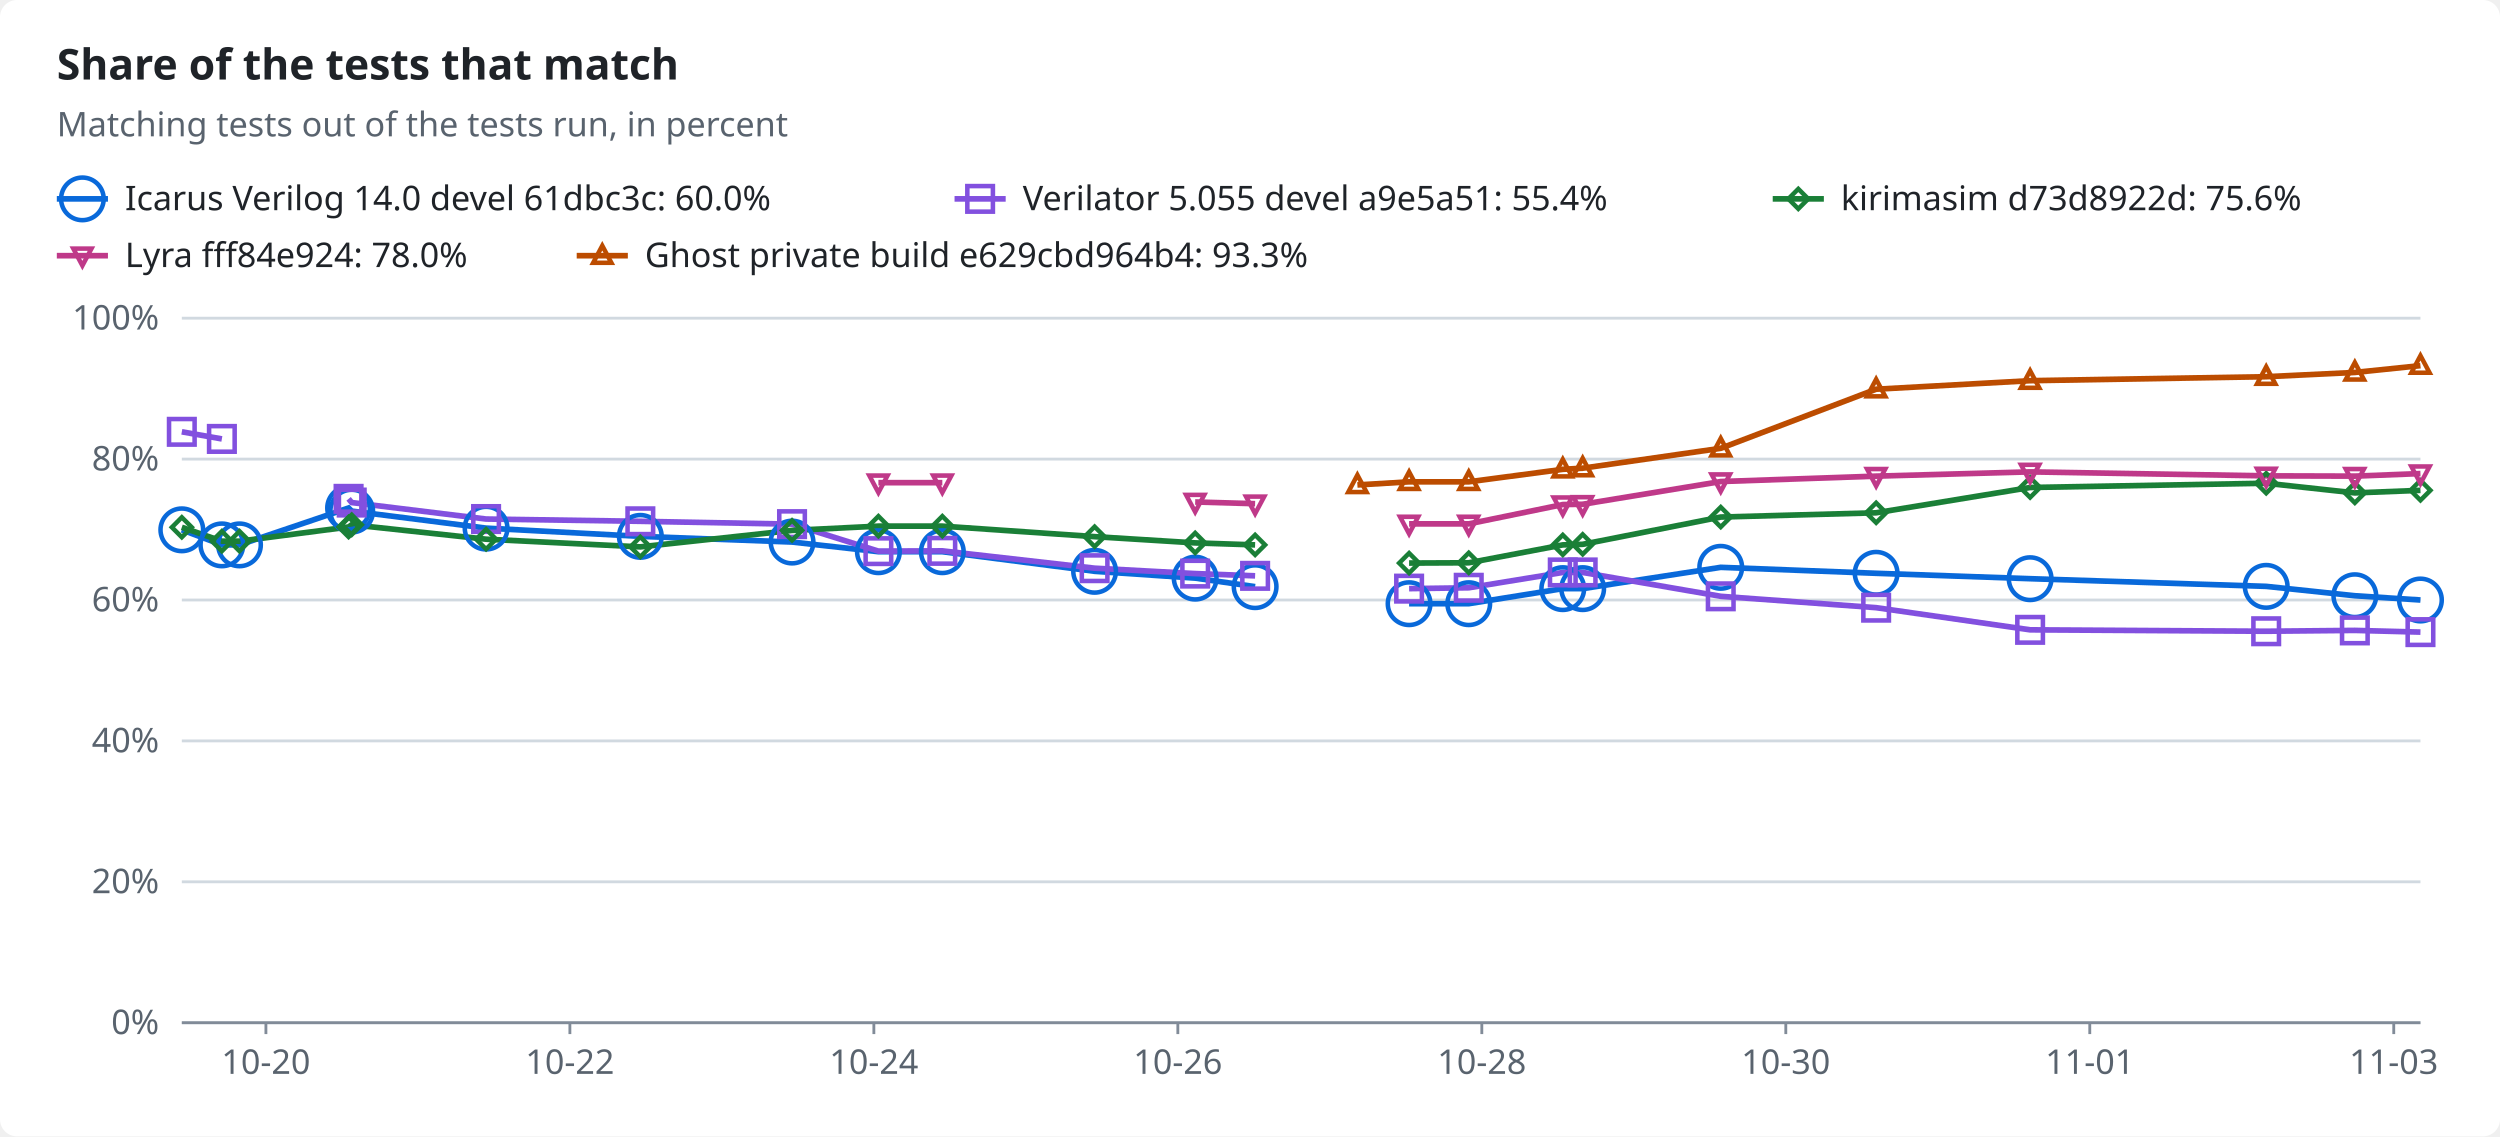
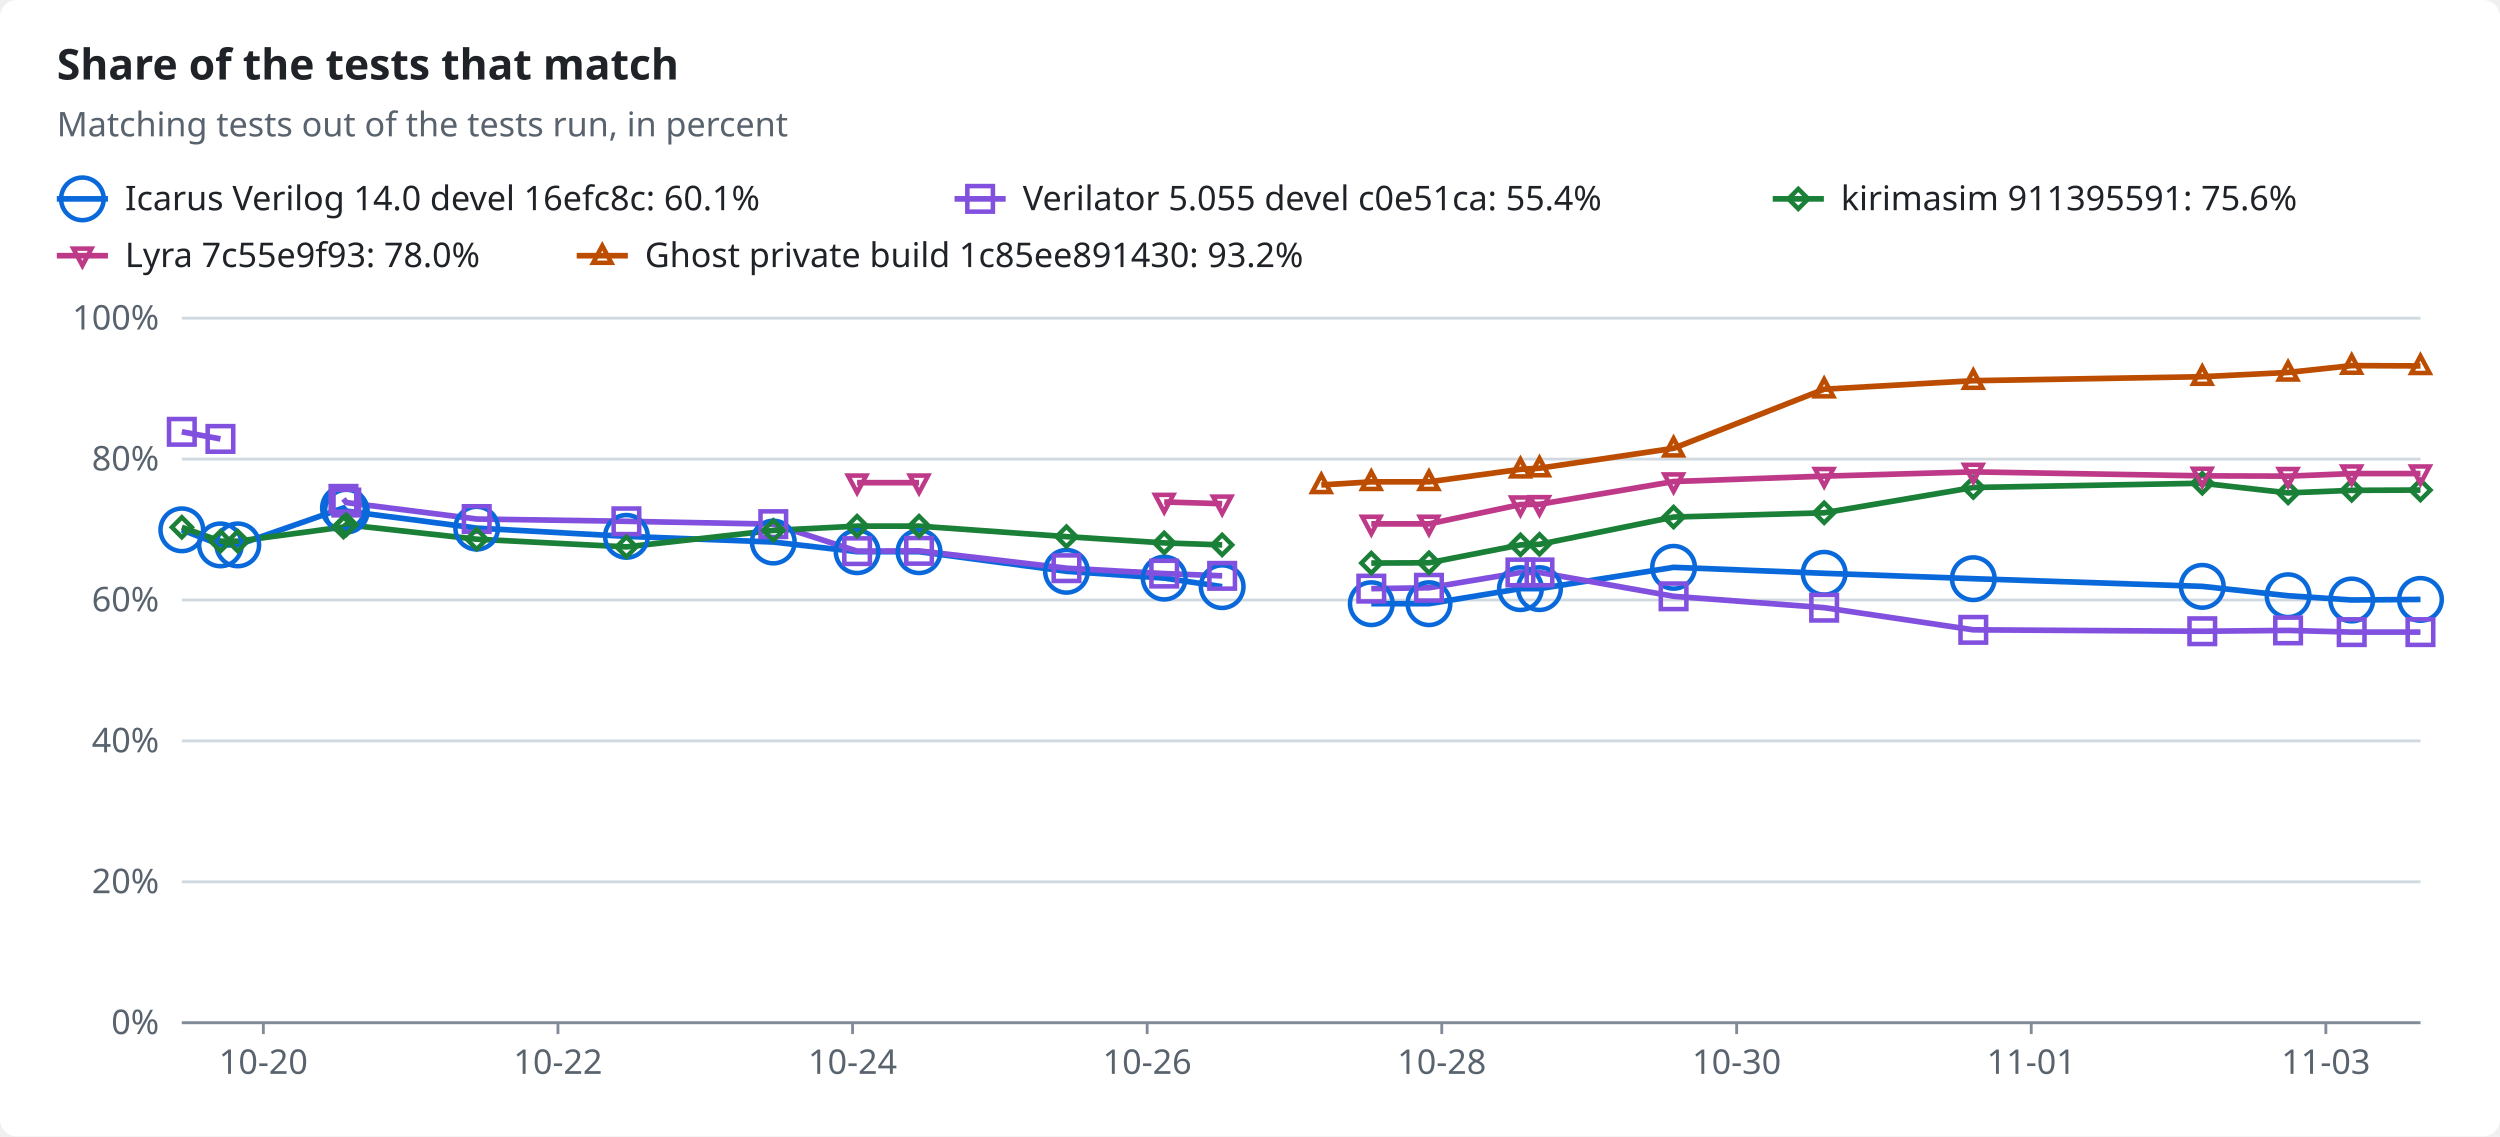
<svg xmlns="http://www.w3.org/2000/svg" width="880" height="400" viewBox="0 0 880 400" role="img">
  <style>text{font-family:-apple-system,BlinkMacSystemFont,"Segoe UI","Noto Sans",Helvetica,Arial,sans-serif;font-size:12px;fill:#1f2328;stroke:none}.bg{fill:#ffffff}.muted{fill:#59636e}.title{font-size:15px;font-weight:600}.grid{stroke:#d1d9e0;stroke-width:1}.axis{stroke:#818b98;stroke-width:1}.line{fill:none;stroke-width:2}.dashed{stroke-dasharray:5 4}.c-total{stroke:#59636e;fill:#59636e}.c-icarus{stroke:#0969da;fill:#0969da}.c-verilator{stroke:#8250df;fill:#8250df}.c-kirimasim{stroke:#1a7f37;fill:#1a7f37}.c-lyra{stroke:#bf3989;fill:#bf3989}.c-ghost{stroke:#bc4c00;fill:#bc4c00}.line{fill:none}.mk{fill:none;stroke-width:1.6}@media (prefers-color-scheme:dark){text{fill:#f0f6fc}.bg{fill:#0d1117}.muted{fill:#9198a1}.grid{stroke:#3d444d}.axis{stroke:#656c76}.c-total{stroke:#9198a1;fill:#9198a1}.c-icarus{stroke:#4493f8;fill:#4493f8}.c-verilator{stroke:#ab7df8;fill:#ab7df8}.c-kirimasim{stroke:#3fb950;fill:#3fb950}.c-lyra{stroke:#db61a2;fill:#db61a2}.c-ghost{stroke:#f0883e;fill:#f0883e}.line{fill:none}.mk{fill:none;stroke-width:1.6}}</style>
  <rect class="bg" width="880" height="400" rx="6" />
  <text x="20.0" y="28.0" class="title" text-anchor="start">Share of the tests that match</text>
  <text x="20.0" y="48.0" class="muted" text-anchor="start">Matching tests out of the tests run, in percent</text>
  <line class="line c-icarus" x1="20" x2="38" y1="70" y2="70" />
  <circle class="mk c-icarus" cx="29.0" cy="70.0" r="7.5" />
-   <text x="44.0" y="74.0" text-anchor="start">Icarus Verilog 14.0 devel 61dbc3c: 60.0%</text>
+   <text x="44.0" y="74.0" text-anchor="start">Icarus Verilog 14.0 devel 16efc8c: 60.1%</text>
  <line class="line c-verilator" x1="336" x2="354" y1="70" y2="70" />
  <rect class="mk c-verilator" x="340.5" y="65.5" width="9" height="9" />
-   <text x="360.0" y="74.0" text-anchor="start">Verilator 5.055 devel a9e5a51: 55.4%</text>
+   <text x="360.0" y="74.0" text-anchor="start">Verilator 5.055 devel c0e51ca: 55.4%</text>
  <line class="line c-kirimasim" x1="624" x2="642" y1="70" y2="70" />
  <polygon class="mk c-kirimasim" points="633.0,66.5 636.5,70.0 633.0,73.5 629.5,70.0" />
-   <text x="648.0" y="74.0" text-anchor="start">kirimasim d73d8922d: 75.6%</text>
+   <text x="648.0" y="74.0" text-anchor="start">kirimasim 911395591: 75.6%</text>
  <line class="line c-lyra" x1="20" x2="38" y1="90" y2="90" />
  <polygon class="mk c-lyra" points="29.0,93.5 32.2,87.5 25.8,87.5" />
-   <text x="44.0" y="94.0" text-anchor="start">Lyra fff84e924: 78.0%</text>
+   <text x="44.0" y="94.0" text-anchor="start">Lyra 7c55e9f93: 78.0%</text>
  <line class="line c-ghost" x1="203" x2="221" y1="90" y2="90" />
  <polygon class="mk c-ghost" points="212.0,86.5 215.2,92.5 208.8,92.5" />
-   <text x="227.0" y="94.0" text-anchor="start">Ghost private build e629cbd964b4: 93.3%</text>
+   <text x="227.0" y="94.0" text-anchor="start">Ghost private build 1c85ee891430: 93.2%</text>
  <line class="grid" x1="64" x2="852" y1="360.0" y2="360.0" />
  <text x="56.0" y="364.0" class="muted" text-anchor="end">0%</text>
  <line class="grid" x1="64" x2="852" y1="310.4" y2="310.4" />
  <text x="56.0" y="314.4" class="muted" text-anchor="end">20%</text>
  <line class="grid" x1="64" x2="852" y1="260.8" y2="260.8" />
  <text x="56.0" y="264.8" class="muted" text-anchor="end">40%</text>
  <line class="grid" x1="64" x2="852" y1="211.2" y2="211.2" />
  <text x="56.0" y="215.2" class="muted" text-anchor="end">60%</text>
  <line class="grid" x1="64" x2="852" y1="161.6" y2="161.6" />
  <text x="56.0" y="165.6" class="muted" text-anchor="end">80%</text>
  <line class="grid" x1="64" x2="852" y1="112.0" y2="112.0" />
  <text x="56.0" y="116.0" class="muted" text-anchor="end">100%</text>
  <line class="axis" x1="64" x2="852" y1="360" y2="360" />
-   <line class="axis" x1="93.6" x2="93.6" y1="360" y2="364" />
-   <text x="93.6" y="378.0" class="muted" text-anchor="middle">10-20</text>
-   <line class="axis" x1="200.6" x2="200.6" y1="360" y2="364" />
-   <text x="200.6" y="378.0" class="muted" text-anchor="middle">10-22</text>
-   <line class="axis" x1="307.6" x2="307.6" y1="360" y2="364" />
-   <text x="307.6" y="378.0" class="muted" text-anchor="middle">10-24</text>
-   <line class="axis" x1="414.6" x2="414.6" y1="360" y2="364" />
-   <text x="414.6" y="378.0" class="muted" text-anchor="middle">10-26</text>
-   <line class="axis" x1="521.6" x2="521.6" y1="360" y2="364" />
-   <text x="521.6" y="378.0" class="muted" text-anchor="middle">10-28</text>
-   <line class="axis" x1="628.6" x2="628.6" y1="360" y2="364" />
-   <text x="628.6" y="378.0" class="muted" text-anchor="middle">10-30</text>
-   <line class="axis" x1="735.6" x2="735.6" y1="360" y2="364" />
-   <text x="735.6" y="378.0" class="muted" text-anchor="middle">11-01</text>
-   <line class="axis" x1="842.6" x2="842.6" y1="360" y2="364" />
-   <text x="842.6" y="378.0" class="muted" text-anchor="middle">11-03</text>
-   <polyline class="line c-icarus" points="64.0,186.5 78.1,191.8 84.3,191.8 122.7,178.8 123.8,179.9 171.1,185.9 225.4,188.8 278.8,190.8 309.2,194.2 331.7,194.2 385.3,201.1 420.7,203.5 441.8,206.5" />
-   <polyline class="line c-icarus" points="496.0,212.5 517.0,212.5 550.1,207.2 557.1,207.2 605.7,199.7 660.4,201.8 714.6,203.7 797.7,206.4 828.9,209.7 852.0,211.2" />
-   <polyline class="line c-verilator" points="64.0,152.0 78.1,154.5" />
-   <polyline class="line c-verilator" points="122.7,175.6 123.8,176.9 171.1,182.7 225.4,183.5 278.8,184.5 309.2,194.0 331.7,193.9 385.3,200.0 420.7,201.9 441.8,202.7" />
-   <polyline class="line c-verilator" points="496.0,207.2 517.0,206.9 550.1,201.5 557.1,201.5 605.7,209.9 660.4,213.9 714.6,221.7 797.7,222.2 828.9,221.9 852.0,222.5" />
-   <polyline class="line c-kirimasim" points="64.0,185.6 78.1,190.5 84.3,190.5 122.7,185.5 123.8,184.7 171.1,189.8 225.4,192.5 278.8,186.7 309.2,185.2 331.7,185.2 385.3,188.9 420.7,191.1 441.8,191.8" />
-   <polyline class="line c-kirimasim" points="496.0,198.2 517.0,198.1 550.1,191.8 557.1,191.6 605.7,182.0 660.4,180.5 714.6,171.6 797.7,170.1 828.9,173.5 852.0,172.6" />
-   <polyline class="line c-lyra" points="309.2,169.9 331.7,169.9" />
-   <polyline class="line c-lyra" points="420.7,176.7 441.8,177.3" />
-   <polyline class="line c-lyra" points="496.0,184.4 517.0,184.4 550.1,177.6 557.1,177.5 605.7,169.5 660.4,167.6 714.6,166.1 797.7,167.5 828.9,167.6 852.0,166.7" />
-   <polyline class="line c-ghost" points="477.8,170.7 496.0,169.6 517.0,169.6 550.1,165.2 557.1,164.8 605.7,157.8 660.4,137.0 714.6,134.0 797.7,132.6 828.9,131.1 852.0,128.7" />
+   <line class="axis" x1="92.7" x2="92.7" y1="360" y2="364" />
+   <text x="92.7" y="378.0" class="muted" text-anchor="middle">10-20</text>
+   <line class="axis" x1="196.4" x2="196.4" y1="360" y2="364" />
+   <text x="196.4" y="378.0" class="muted" text-anchor="middle">10-22</text>
+   <line class="axis" x1="300.1" x2="300.1" y1="360" y2="364" />
+   <text x="300.1" y="378.0" class="muted" text-anchor="middle">10-24</text>
+   <line class="axis" x1="403.8" x2="403.8" y1="360" y2="364" />
+   <text x="403.8" y="378.0" class="muted" text-anchor="middle">10-26</text>
+   <line class="axis" x1="507.5" x2="507.5" y1="360" y2="364" />
+   <text x="507.5" y="378.0" class="muted" text-anchor="middle">10-28</text>
+   <line class="axis" x1="611.3" x2="611.3" y1="360" y2="364" />
+   <text x="611.3" y="378.0" class="muted" text-anchor="middle">10-30</text>
+   <line class="axis" x1="715.0" x2="715.0" y1="360" y2="364" />
+   <text x="715.0" y="378.0" class="muted" text-anchor="middle">11-01</text>
+   <line class="axis" x1="818.7" x2="818.7" y1="360" y2="364" />
+   <text x="818.7" y="378.0" class="muted" text-anchor="middle">11-03</text>
+   <polyline class="line c-icarus" points="64.0,186.5 77.6,191.8 83.7,191.8 120.9,178.8 121.9,179.9 167.8,185.9 220.5,188.8 272.2,190.8 301.7,194.2 323.5,194.2 375.4,201.1 409.8,203.5 430.2,206.5" />
+   <polyline class="line c-icarus" points="482.7,212.5 503.0,212.5 535.2,207.2 541.9,207.2 589.1,199.7 642.1,201.8 694.6,203.7 775.2,206.4 805.4,209.7 827.8,211.2 852.0,211.0" />
+   <polyline class="line c-verilator" points="64.0,152.0 77.6,154.5" />
+   <polyline class="line c-verilator" points="120.9,175.6 121.9,176.9 167.8,182.7 220.5,183.5 272.2,184.5 301.7,194.0 323.5,193.9 375.4,200.0 409.8,201.9 430.2,202.7" />
+   <polyline class="line c-verilator" points="482.7,207.2 503.0,206.9 535.2,201.5 541.9,201.5 589.1,209.9 642.1,213.9 694.6,221.7 775.2,222.2 805.4,221.9 827.8,222.5 852.0,222.5" />
+   <polyline class="line c-kirimasim" points="64.0,185.6 77.6,190.5 83.7,190.5 120.9,185.5 121.9,184.7 167.8,189.8 220.5,192.5 272.2,186.7 301.7,185.2 323.5,185.2 375.4,188.9 409.8,191.1 430.2,191.8" />
+   <polyline class="line c-kirimasim" points="482.7,198.2 503.0,198.1 535.2,191.8 541.9,191.6 589.1,182.0 642.1,180.5 694.6,171.6 775.2,170.1 805.4,173.5 827.8,172.6 852.0,172.5" />
+   <polyline class="line c-lyra" points="301.7,169.9 323.5,169.9" />
+   <polyline class="line c-lyra" points="409.8,176.7 430.2,177.3" />
+   <polyline class="line c-lyra" points="482.7,184.4 503.0,184.4 535.2,177.6 541.9,177.5 589.1,169.5 642.1,167.6 694.6,166.1 775.2,167.5 805.4,167.6 827.8,166.7 852.0,166.7" />
+   <polyline class="line c-ghost" points="465.1,170.7 482.7,169.6 503.0,169.6 535.2,165.2 541.9,164.8 589.1,157.8 642.1,137.0 694.6,134.0 775.2,132.6 805.4,131.1 827.8,128.7 852.0,128.8" />
  <circle class="mk c-icarus" cx="64.0" cy="186.5" r="7.5" />
-   <circle class="mk c-icarus" cx="78.1" cy="191.8" r="7.5" />
-   <circle class="mk c-icarus" cx="84.3" cy="191.8" r="7.5" />
-   <circle class="mk c-icarus" cx="122.7" cy="178.8" r="7.5" />
-   <circle class="mk c-icarus" cx="123.8" cy="179.9" r="7.5" />
-   <circle class="mk c-icarus" cx="171.1" cy="185.9" r="7.5" />
-   <circle class="mk c-icarus" cx="225.4" cy="188.8" r="7.5" />
-   <circle class="mk c-icarus" cx="278.8" cy="190.8" r="7.5" />
-   <circle class="mk c-icarus" cx="309.2" cy="194.2" r="7.5" />
-   <circle class="mk c-icarus" cx="331.7" cy="194.2" r="7.5" />
-   <circle class="mk c-icarus" cx="385.3" cy="201.1" r="7.5" />
-   <circle class="mk c-icarus" cx="420.7" cy="203.5" r="7.5" />
-   <circle class="mk c-icarus" cx="441.8" cy="206.5" r="7.5" />
-   <circle class="mk c-icarus" cx="496.0" cy="212.5" r="7.5" />
-   <circle class="mk c-icarus" cx="517.0" cy="212.5" r="7.5" />
-   <circle class="mk c-icarus" cx="550.1" cy="207.2" r="7.5" />
-   <circle class="mk c-icarus" cx="557.1" cy="207.2" r="7.5" />
-   <circle class="mk c-icarus" cx="605.7" cy="199.7" r="7.5" />
-   <circle class="mk c-icarus" cx="660.4" cy="201.8" r="7.5" />
-   <circle class="mk c-icarus" cx="714.6" cy="203.7" r="7.5" />
-   <circle class="mk c-icarus" cx="797.7" cy="206.4" r="7.5" />
-   <circle class="mk c-icarus" cx="828.9" cy="209.7" r="7.5" />
-   <circle class="mk c-icarus" cx="852.0" cy="211.2" r="7.5" />
+   <circle class="mk c-icarus" cx="77.6" cy="191.8" r="7.5" />
+   <circle class="mk c-icarus" cx="83.7" cy="191.8" r="7.5" />
+   <circle class="mk c-icarus" cx="120.9" cy="178.8" r="7.5" />
+   <circle class="mk c-icarus" cx="121.9" cy="179.9" r="7.5" />
+   <circle class="mk c-icarus" cx="167.8" cy="185.9" r="7.5" />
+   <circle class="mk c-icarus" cx="220.5" cy="188.8" r="7.5" />
+   <circle class="mk c-icarus" cx="272.2" cy="190.8" r="7.5" />
+   <circle class="mk c-icarus" cx="301.7" cy="194.2" r="7.5" />
+   <circle class="mk c-icarus" cx="323.5" cy="194.2" r="7.5" />
+   <circle class="mk c-icarus" cx="375.4" cy="201.1" r="7.5" />
+   <circle class="mk c-icarus" cx="409.8" cy="203.5" r="7.5" />
+   <circle class="mk c-icarus" cx="430.2" cy="206.5" r="7.5" />
+   <circle class="mk c-icarus" cx="482.7" cy="212.5" r="7.5" />
+   <circle class="mk c-icarus" cx="503.0" cy="212.5" r="7.5" />
+   <circle class="mk c-icarus" cx="535.2" cy="207.2" r="7.5" />
+   <circle class="mk c-icarus" cx="541.9" cy="207.2" r="7.5" />
+   <circle class="mk c-icarus" cx="589.1" cy="199.7" r="7.5" />
+   <circle class="mk c-icarus" cx="642.1" cy="201.8" r="7.5" />
+   <circle class="mk c-icarus" cx="694.6" cy="203.7" r="7.5" />
+   <circle class="mk c-icarus" cx="775.2" cy="206.4" r="7.5" />
+   <circle class="mk c-icarus" cx="805.4" cy="209.7" r="7.5" />
+   <circle class="mk c-icarus" cx="827.8" cy="211.2" r="7.5" />
+   <circle class="mk c-icarus" cx="852.0" cy="211.0" r="7.5" />
  <rect class="mk c-verilator" x="59.5" y="147.5" width="9" height="9" />
-   <rect class="mk c-verilator" x="73.6" y="150.0" width="9" height="9" />
-   <rect class="mk c-verilator" x="118.2" y="171.1" width="9" height="9" />
-   <rect class="mk c-verilator" x="119.3" y="172.4" width="9" height="9" />
-   <rect class="mk c-verilator" x="166.6" y="178.2" width="9" height="9" />
-   <rect class="mk c-verilator" x="220.9" y="179.0" width="9" height="9" />
-   <rect class="mk c-verilator" x="274.3" y="180.0" width="9" height="9" />
-   <rect class="mk c-verilator" x="304.7" y="189.5" width="9" height="9" />
-   <rect class="mk c-verilator" x="327.2" y="189.4" width="9" height="9" />
-   <rect class="mk c-verilator" x="380.8" y="195.5" width="9" height="9" />
-   <rect class="mk c-verilator" x="416.2" y="197.4" width="9" height="9" />
-   <rect class="mk c-verilator" x="437.3" y="198.2" width="9" height="9" />
-   <rect class="mk c-verilator" x="491.5" y="202.7" width="9" height="9" />
-   <rect class="mk c-verilator" x="512.5" y="202.4" width="9" height="9" />
-   <rect class="mk c-verilator" x="545.6" y="197.0" width="9" height="9" />
-   <rect class="mk c-verilator" x="552.6" y="197.0" width="9" height="9" />
-   <rect class="mk c-verilator" x="601.2" y="205.4" width="9" height="9" />
-   <rect class="mk c-verilator" x="655.9" y="209.4" width="9" height="9" />
-   <rect class="mk c-verilator" x="710.1" y="217.2" width="9" height="9" />
-   <rect class="mk c-verilator" x="793.2" y="217.7" width="9" height="9" />
-   <rect class="mk c-verilator" x="824.4" y="217.4" width="9" height="9" />
+   <rect class="mk c-verilator" x="73.1" y="150.0" width="9" height="9" />
+   <rect class="mk c-verilator" x="116.4" y="171.1" width="9" height="9" />
+   <rect class="mk c-verilator" x="117.4" y="172.4" width="9" height="9" />
+   <rect class="mk c-verilator" x="163.3" y="178.2" width="9" height="9" />
+   <rect class="mk c-verilator" x="216.0" y="179.0" width="9" height="9" />
+   <rect class="mk c-verilator" x="267.7" y="180.0" width="9" height="9" />
+   <rect class="mk c-verilator" x="297.2" y="189.5" width="9" height="9" />
+   <rect class="mk c-verilator" x="319.0" y="189.4" width="9" height="9" />
+   <rect class="mk c-verilator" x="370.9" y="195.5" width="9" height="9" />
+   <rect class="mk c-verilator" x="405.3" y="197.4" width="9" height="9" />
+   <rect class="mk c-verilator" x="425.7" y="198.2" width="9" height="9" />
+   <rect class="mk c-verilator" x="478.2" y="202.7" width="9" height="9" />
+   <rect class="mk c-verilator" x="498.5" y="202.4" width="9" height="9" />
+   <rect class="mk c-verilator" x="530.7" y="197.0" width="9" height="9" />
+   <rect class="mk c-verilator" x="537.4" y="197.0" width="9" height="9" />
+   <rect class="mk c-verilator" x="584.6" y="205.4" width="9" height="9" />
+   <rect class="mk c-verilator" x="637.6" y="209.4" width="9" height="9" />
+   <rect class="mk c-verilator" x="690.1" y="217.2" width="9" height="9" />
+   <rect class="mk c-verilator" x="770.7" y="217.7" width="9" height="9" />
+   <rect class="mk c-verilator" x="800.9" y="217.4" width="9" height="9" />
+   <rect class="mk c-verilator" x="823.3" y="218.0" width="9" height="9" />
  <rect class="mk c-verilator" x="847.5" y="218.0" width="9" height="9" />
  <polygon class="mk c-kirimasim" points="64.0,182.1 67.5,185.6 64.0,189.1 60.5,185.6" />
-   <polygon class="mk c-kirimasim" points="78.1,187.0 81.6,190.5 78.1,194.0 74.6,190.5" />
-   <polygon class="mk c-kirimasim" points="84.3,187.0 87.8,190.5 84.3,194.0 80.8,190.5" />
-   <polygon class="mk c-kirimasim" points="122.7,182.0 126.2,185.5 122.7,189.0 119.2,185.5" />
-   <polygon class="mk c-kirimasim" points="123.8,181.2 127.3,184.7 123.8,188.2 120.3,184.7" />
-   <polygon class="mk c-kirimasim" points="171.1,186.3 174.6,189.8 171.1,193.3 167.6,189.8" />
-   <polygon class="mk c-kirimasim" points="225.4,189.0 228.9,192.5 225.4,196.0 221.9,192.5" />
-   <polygon class="mk c-kirimasim" points="278.8,183.2 282.3,186.7 278.8,190.2 275.3,186.7" />
-   <polygon class="mk c-kirimasim" points="309.2,181.7 312.7,185.2 309.2,188.7 305.7,185.2" />
-   <polygon class="mk c-kirimasim" points="331.7,181.7 335.2,185.2 331.7,188.7 328.2,185.2" />
-   <polygon class="mk c-kirimasim" points="385.3,185.4 388.8,188.9 385.3,192.4 381.8,188.9" />
-   <polygon class="mk c-kirimasim" points="420.7,187.6 424.2,191.1 420.7,194.6 417.2,191.1" />
-   <polygon class="mk c-kirimasim" points="441.8,188.3 445.3,191.8 441.8,195.3 438.3,191.8" />
-   <polygon class="mk c-kirimasim" points="496.0,194.7 499.5,198.2 496.0,201.7 492.5,198.2" />
-   <polygon class="mk c-kirimasim" points="517.0,194.6 520.5,198.1 517.0,201.6 513.5,198.1" />
-   <polygon class="mk c-kirimasim" points="550.1,188.3 553.6,191.8 550.1,195.3 546.6,191.8" />
-   <polygon class="mk c-kirimasim" points="557.1,188.1 560.6,191.6 557.1,195.1 553.6,191.6" />
-   <polygon class="mk c-kirimasim" points="605.7,178.5 609.2,182.0 605.7,185.5 602.2,182.0" />
-   <polygon class="mk c-kirimasim" points="660.4,177.0 663.9,180.5 660.4,184.0 656.9,180.5" />
-   <polygon class="mk c-kirimasim" points="714.6,168.1 718.1,171.6 714.6,175.1 711.1,171.6" />
-   <polygon class="mk c-kirimasim" points="797.7,166.6 801.2,170.1 797.7,173.6 794.2,170.1" />
-   <polygon class="mk c-kirimasim" points="828.9,170.0 832.4,173.5 828.9,177.0 825.4,173.5" />
-   <polygon class="mk c-kirimasim" points="852.0,169.1 855.5,172.6 852.0,176.1 848.5,172.6" />
-   <polygon class="mk c-lyra" points="309.2,173.4 312.4,167.4 306.0,167.4" />
-   <polygon class="mk c-lyra" points="331.7,173.4 334.9,167.4 328.5,167.4" />
-   <polygon class="mk c-lyra" points="420.7,180.2 423.9,174.2 417.5,174.2" />
-   <polygon class="mk c-lyra" points="441.8,180.8 445.0,174.8 438.6,174.8" />
-   <polygon class="mk c-lyra" points="496.0,187.9 499.2,181.9 492.8,181.9" />
-   <polygon class="mk c-lyra" points="517.0,187.9 520.2,181.9 513.8,181.9" />
-   <polygon class="mk c-lyra" points="550.1,181.1 553.3,175.1 546.9,175.1" />
-   <polygon class="mk c-lyra" points="557.1,181.0 560.3,175.0 553.9,175.0" />
-   <polygon class="mk c-lyra" points="605.7,173.0 608.9,167.0 602.5,167.0" />
-   <polygon class="mk c-lyra" points="660.4,171.1 663.6,165.1 657.2,165.1" />
-   <polygon class="mk c-lyra" points="714.6,169.6 717.8,163.6 711.4,163.6" />
-   <polygon class="mk c-lyra" points="797.7,171.0 800.9,165.0 794.5,165.0" />
-   <polygon class="mk c-lyra" points="828.9,171.1 832.1,165.1 825.7,165.1" />
+   <polygon class="mk c-kirimasim" points="77.6,187.0 81.1,190.5 77.6,194.0 74.1,190.5" />
+   <polygon class="mk c-kirimasim" points="83.7,187.0 87.2,190.5 83.7,194.0 80.2,190.5" />
+   <polygon class="mk c-kirimasim" points="120.9,182.0 124.4,185.5 120.9,189.0 117.4,185.5" />
+   <polygon class="mk c-kirimasim" points="121.9,181.2 125.4,184.7 121.9,188.2 118.4,184.7" />
+   <polygon class="mk c-kirimasim" points="167.8,186.3 171.3,189.8 167.8,193.3 164.3,189.8" />
+   <polygon class="mk c-kirimasim" points="220.5,189.0 224.0,192.5 220.5,196.0 217.0,192.5" />
+   <polygon class="mk c-kirimasim" points="272.2,183.2 275.7,186.7 272.2,190.2 268.7,186.7" />
+   <polygon class="mk c-kirimasim" points="301.7,181.7 305.2,185.2 301.7,188.7 298.2,185.2" />
+   <polygon class="mk c-kirimasim" points="323.5,181.7 327.0,185.2 323.5,188.7 320.0,185.2" />
+   <polygon class="mk c-kirimasim" points="375.4,185.4 378.9,188.9 375.4,192.4 371.9,188.9" />
+   <polygon class="mk c-kirimasim" points="409.8,187.6 413.3,191.1 409.8,194.6 406.3,191.1" />
+   <polygon class="mk c-kirimasim" points="430.2,188.3 433.7,191.8 430.2,195.3 426.7,191.8" />
+   <polygon class="mk c-kirimasim" points="482.7,194.7 486.2,198.2 482.7,201.7 479.2,198.2" />
+   <polygon class="mk c-kirimasim" points="503.0,194.6 506.5,198.1 503.0,201.6 499.5,198.1" />
+   <polygon class="mk c-kirimasim" points="535.2,188.3 538.7,191.8 535.2,195.3 531.7,191.8" />
+   <polygon class="mk c-kirimasim" points="541.9,188.1 545.4,191.6 541.9,195.1 538.4,191.6" />
+   <polygon class="mk c-kirimasim" points="589.1,178.5 592.6,182.0 589.1,185.5 585.6,182.0" />
+   <polygon class="mk c-kirimasim" points="642.1,177.0 645.6,180.5 642.1,184.0 638.6,180.5" />
+   <polygon class="mk c-kirimasim" points="694.6,168.1 698.1,171.6 694.6,175.1 691.1,171.6" />
+   <polygon class="mk c-kirimasim" points="775.2,166.6 778.7,170.1 775.2,173.6 771.7,170.1" />
+   <polygon class="mk c-kirimasim" points="805.4,170.0 808.9,173.5 805.4,177.0 801.9,173.5" />
+   <polygon class="mk c-kirimasim" points="827.8,169.1 831.3,172.6 827.8,176.1 824.3,172.6" />
+   <polygon class="mk c-kirimasim" points="852.0,169.0 855.5,172.5 852.0,176.0 848.5,172.5" />
+   <polygon class="mk c-lyra" points="301.7,173.4 304.9,167.4 298.5,167.4" />
+   <polygon class="mk c-lyra" points="323.5,173.4 326.7,167.4 320.3,167.4" />
+   <polygon class="mk c-lyra" points="409.8,180.2 413.0,174.2 406.6,174.2" />
+   <polygon class="mk c-lyra" points="430.2,180.8 433.4,174.8 427.0,174.8" />
+   <polygon class="mk c-lyra" points="482.7,187.9 485.9,181.9 479.5,181.9" />
+   <polygon class="mk c-lyra" points="503.0,187.9 506.2,181.9 499.8,181.9" />
+   <polygon class="mk c-lyra" points="535.2,181.1 538.4,175.1 532.0,175.1" />
+   <polygon class="mk c-lyra" points="541.9,181.0 545.1,175.0 538.7,175.0" />
+   <polygon class="mk c-lyra" points="589.1,173.0 592.3,167.0 585.9,167.0" />
+   <polygon class="mk c-lyra" points="642.1,171.1 645.3,165.1 638.9,165.1" />
+   <polygon class="mk c-lyra" points="694.6,169.6 697.8,163.6 691.4,163.6" />
+   <polygon class="mk c-lyra" points="775.2,171.0 778.4,165.0 772.0,165.0" />
+   <polygon class="mk c-lyra" points="805.4,171.1 808.6,165.1 802.2,165.1" />
+   <polygon class="mk c-lyra" points="827.8,170.2 831.0,164.2 824.6,164.2" />
  <polygon class="mk c-lyra" points="852.0,170.2 855.2,164.2 848.8,164.2" />
-   <polygon class="mk c-ghost" points="477.8,167.2 481.0,173.2 474.6,173.2" />
-   <polygon class="mk c-ghost" points="496.0,166.1 499.2,172.1 492.8,172.1" />
-   <polygon class="mk c-ghost" points="517.0,166.1 520.2,172.1 513.8,172.1" />
-   <polygon class="mk c-ghost" points="550.1,161.7 553.3,167.7 546.9,167.7" />
-   <polygon class="mk c-ghost" points="557.1,161.3 560.3,167.3 553.9,167.3" />
-   <polygon class="mk c-ghost" points="605.7,154.3 608.9,160.3 602.5,160.3" />
-   <polygon class="mk c-ghost" points="660.4,133.5 663.6,139.5 657.2,139.5" />
-   <polygon class="mk c-ghost" points="714.6,130.5 717.8,136.5 711.4,136.5" />
-   <polygon class="mk c-ghost" points="797.7,129.1 800.9,135.1 794.5,135.1" />
-   <polygon class="mk c-ghost" points="828.9,127.6 832.1,133.6 825.7,133.6" />
-   <polygon class="mk c-ghost" points="852.0,125.2 855.2,131.2 848.8,131.2" />
+   <polygon class="mk c-ghost" points="465.1,167.2 468.3,173.2 461.9,173.2" />
+   <polygon class="mk c-ghost" points="482.7,166.1 485.9,172.1 479.5,172.1" />
+   <polygon class="mk c-ghost" points="503.0,166.1 506.2,172.1 499.8,172.1" />
+   <polygon class="mk c-ghost" points="535.2,161.7 538.4,167.7 532.0,167.7" />
+   <polygon class="mk c-ghost" points="541.9,161.3 545.1,167.3 538.7,167.3" />
+   <polygon class="mk c-ghost" points="589.1,154.3 592.3,160.3 585.9,160.3" />
+   <polygon class="mk c-ghost" points="642.1,133.5 645.3,139.5 638.9,139.5" />
+   <polygon class="mk c-ghost" points="694.6,130.5 697.8,136.5 691.4,136.5" />
+   <polygon class="mk c-ghost" points="775.2,129.1 778.4,135.1 772.0,135.1" />
+   <polygon class="mk c-ghost" points="805.4,127.6 808.6,133.6 802.2,133.6" />
+   <polygon class="mk c-ghost" points="827.8,125.2 831.0,131.2 824.6,131.2" />
+   <polygon class="mk c-ghost" points="852.0,125.3 855.2,131.3 848.8,131.3" />
</svg>
